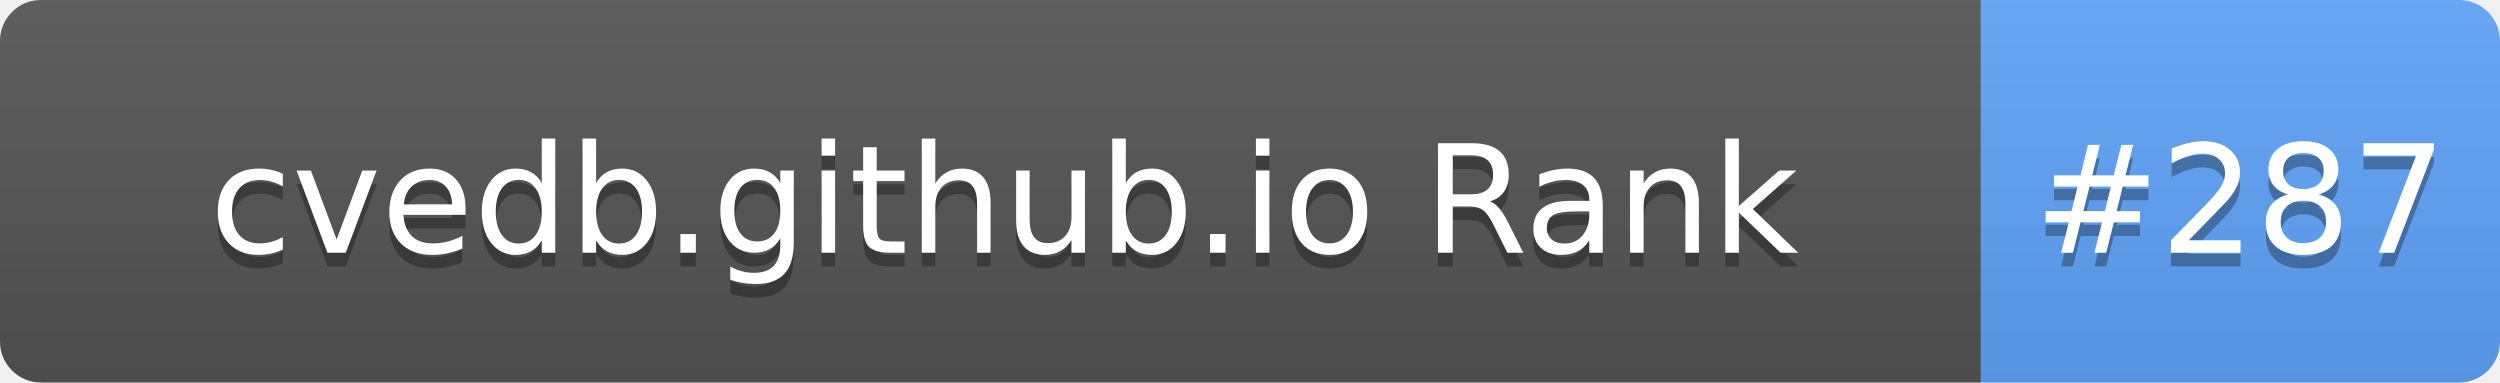
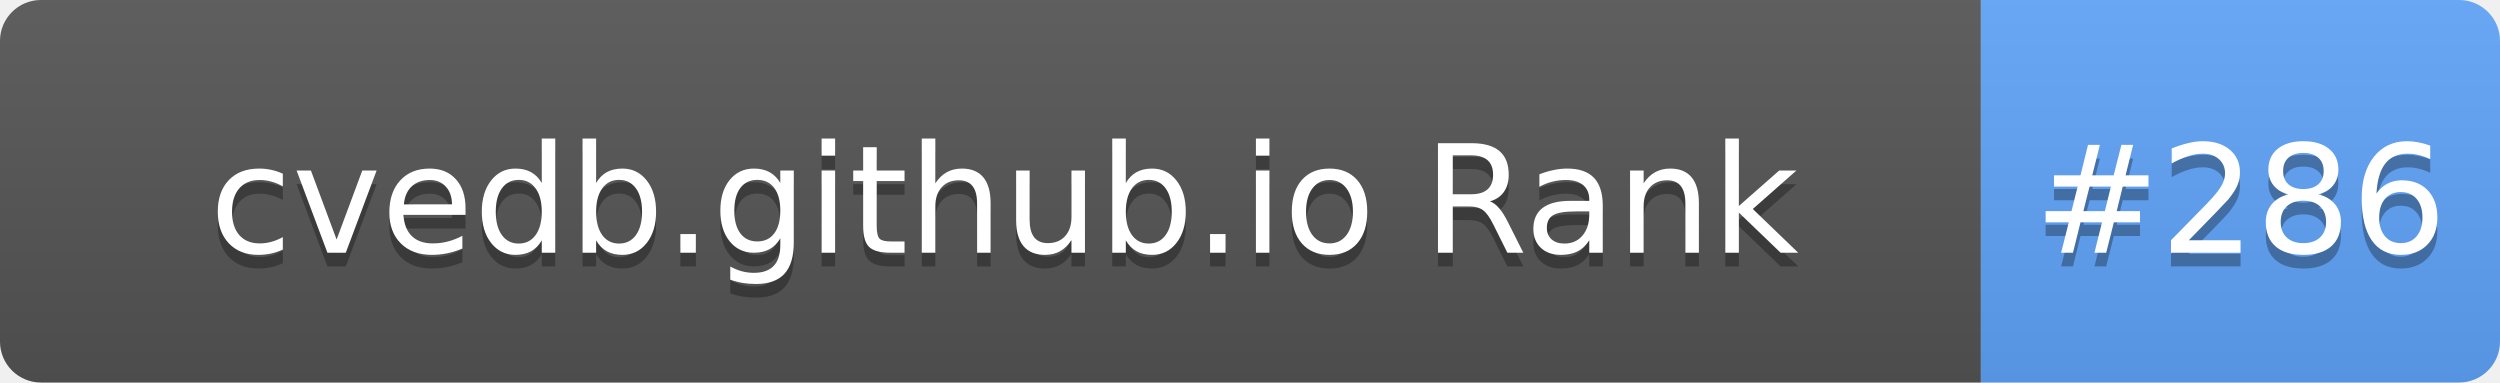
- <svg xmlns="http://www.w3.org/2000/svg" width="183" height="28" role="img" aria-label="cvedb.github.io Rank: #287">
+ <svg xmlns="http://www.w3.org/2000/svg" width="183" height="28" role="img" aria-label="cvedb.github.io Rank: #286">
  <linearGradient id="s" x2="0" y2="100%">
    <stop offset="0" stop-color="#bbb" stop-opacity=".1" />
    <stop offset="1" stop-opacity=".1" />
  </linearGradient>
  <clipPath id="r">
    <rect width="183" height="28" rx="3" fill="#fff" />
  </clipPath>
  <g clip-path="url(#r)">
    <rect width="145" height="28" fill="#555" />
    <rect x="145" width="38" height="28" fill="#60A5FA" />
    <rect width="183" height="28" fill="url(#s)" />
  </g>
  <g fill="#fff" text-anchor="middle" font-family="Verdana,Geneva,DejaVu Sans,sans-serif" text-rendering="geometricPrecision" font-size="110">
    <text aria-hidden="true" x="735" y="195" fill="#010101" fill-opacity=".3" transform="scale(.1)" textLength="1350">cvedb.github.io Rank</text>
    <text x="735" y="185" transform="scale(.1)" fill="#fff" textLength="1350">cvedb.github.io Rank</text>
-     <text aria-hidden="true" x="1640" y="195" fill="#010101" fill-opacity=".3" transform="scale(.1)" textLength="280">#287</text>
-     <text x="1640" y="185" transform="scale(.1)" fill="#fff" textLength="280">#287</text>
+     <text aria-hidden="true" x="1640" y="195" fill="#010101" fill-opacity=".3" transform="scale(.1)" textLength="280">#286</text>
+     <text x="1640" y="185" transform="scale(.1)" fill="#fff" textLength="280">#286</text>
  </g>
</svg>
